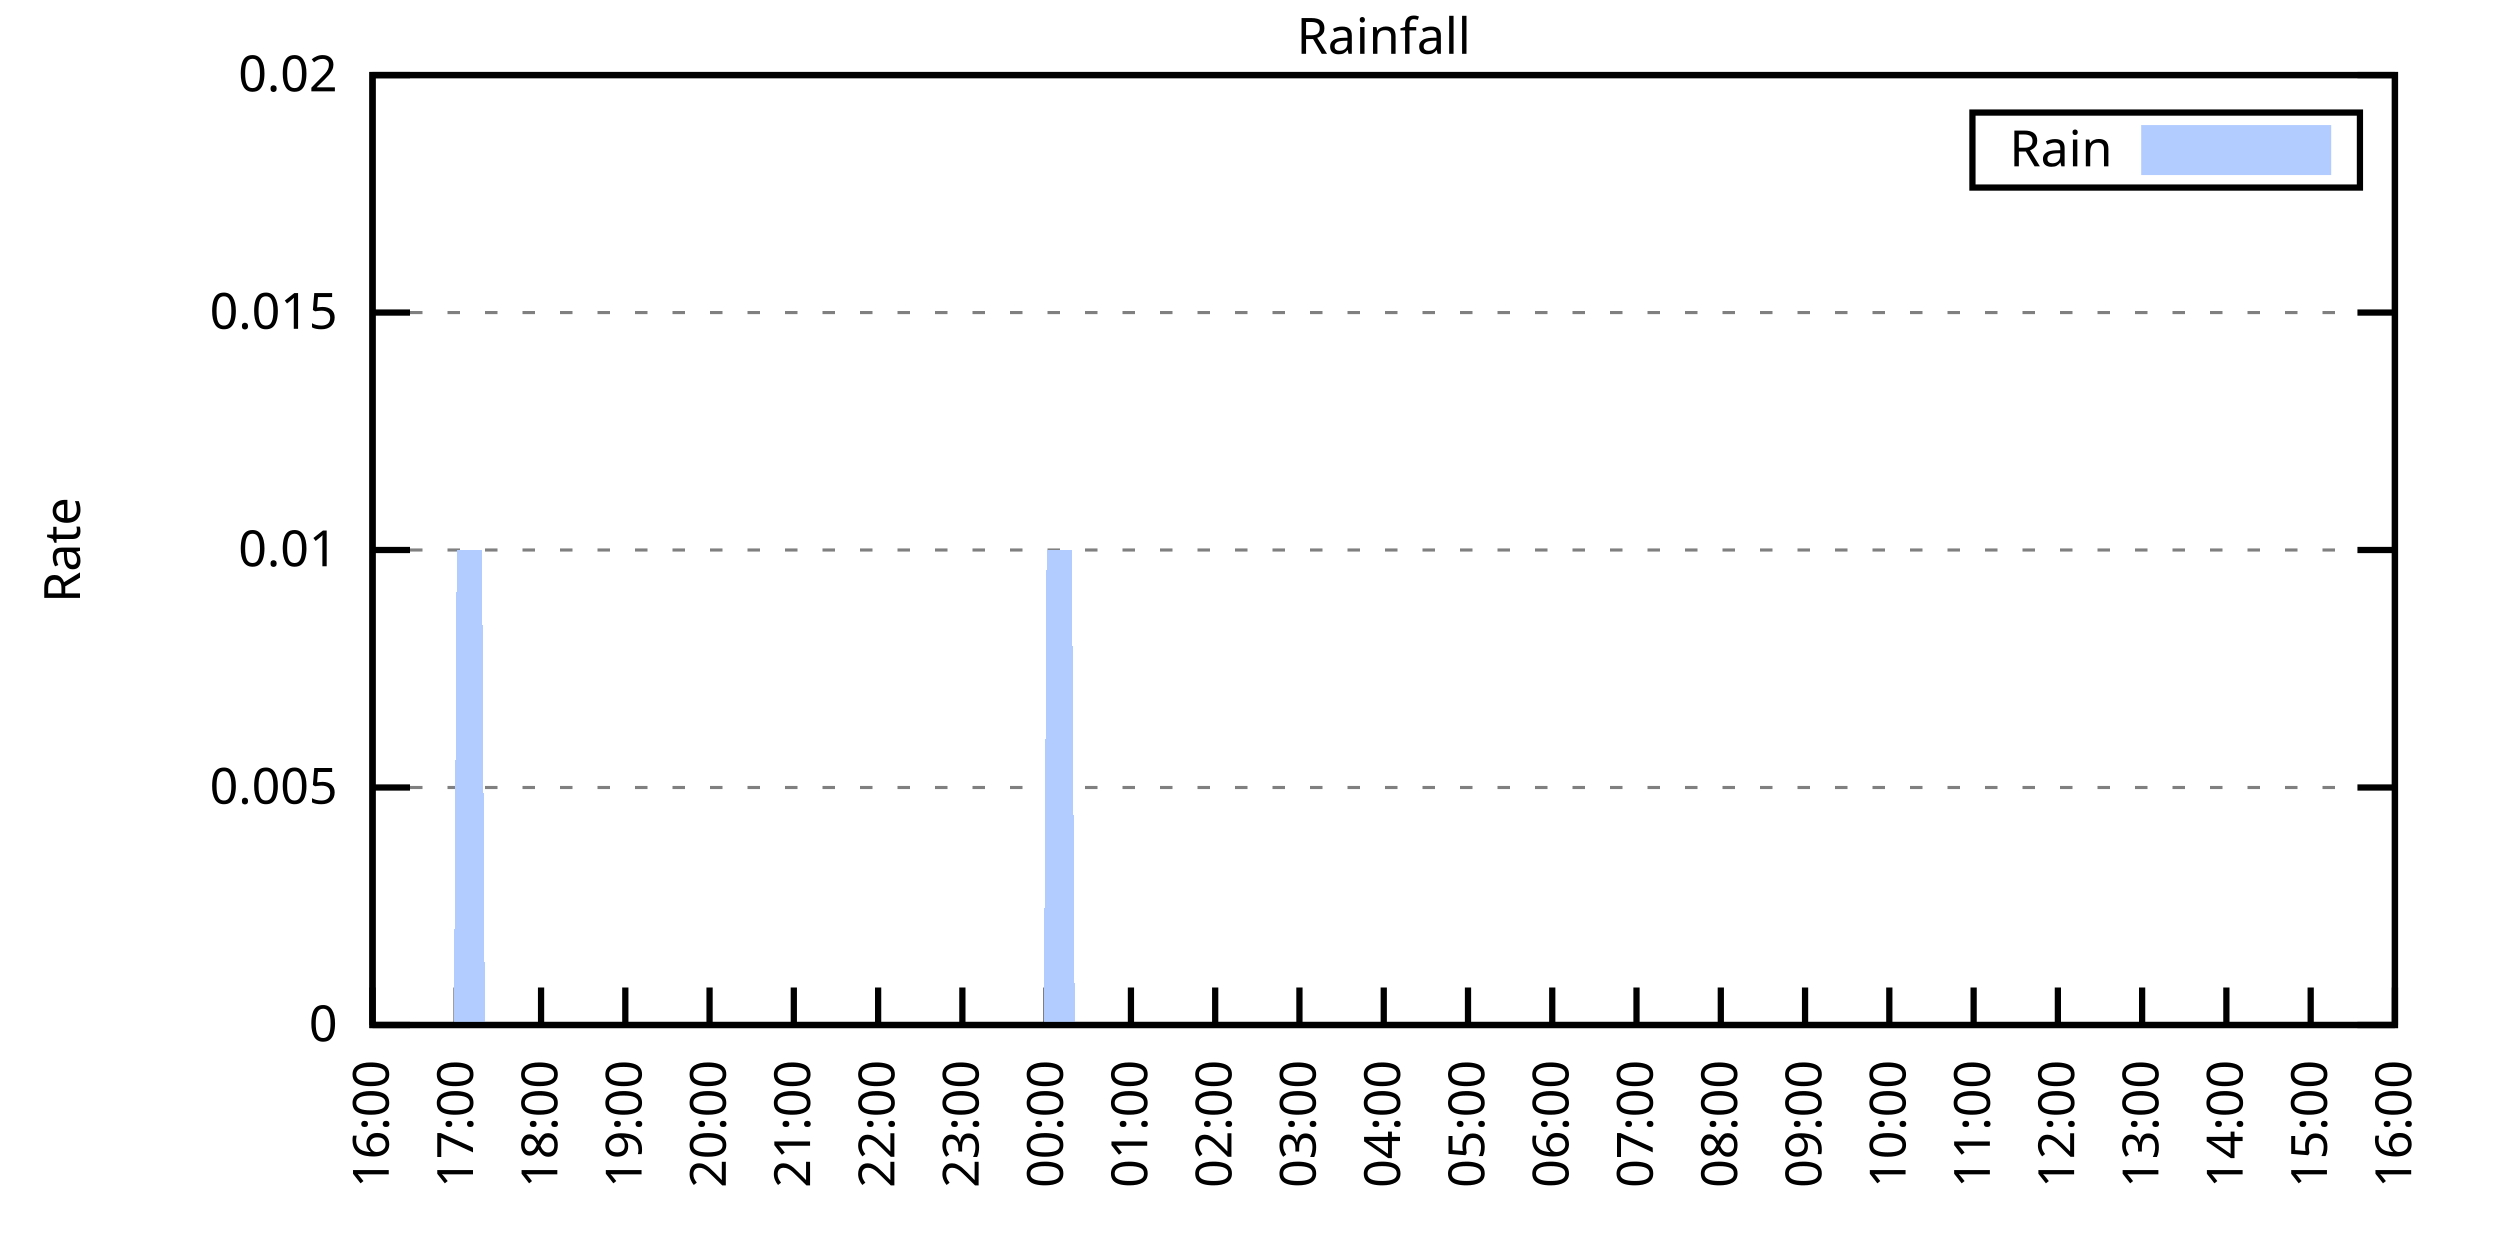
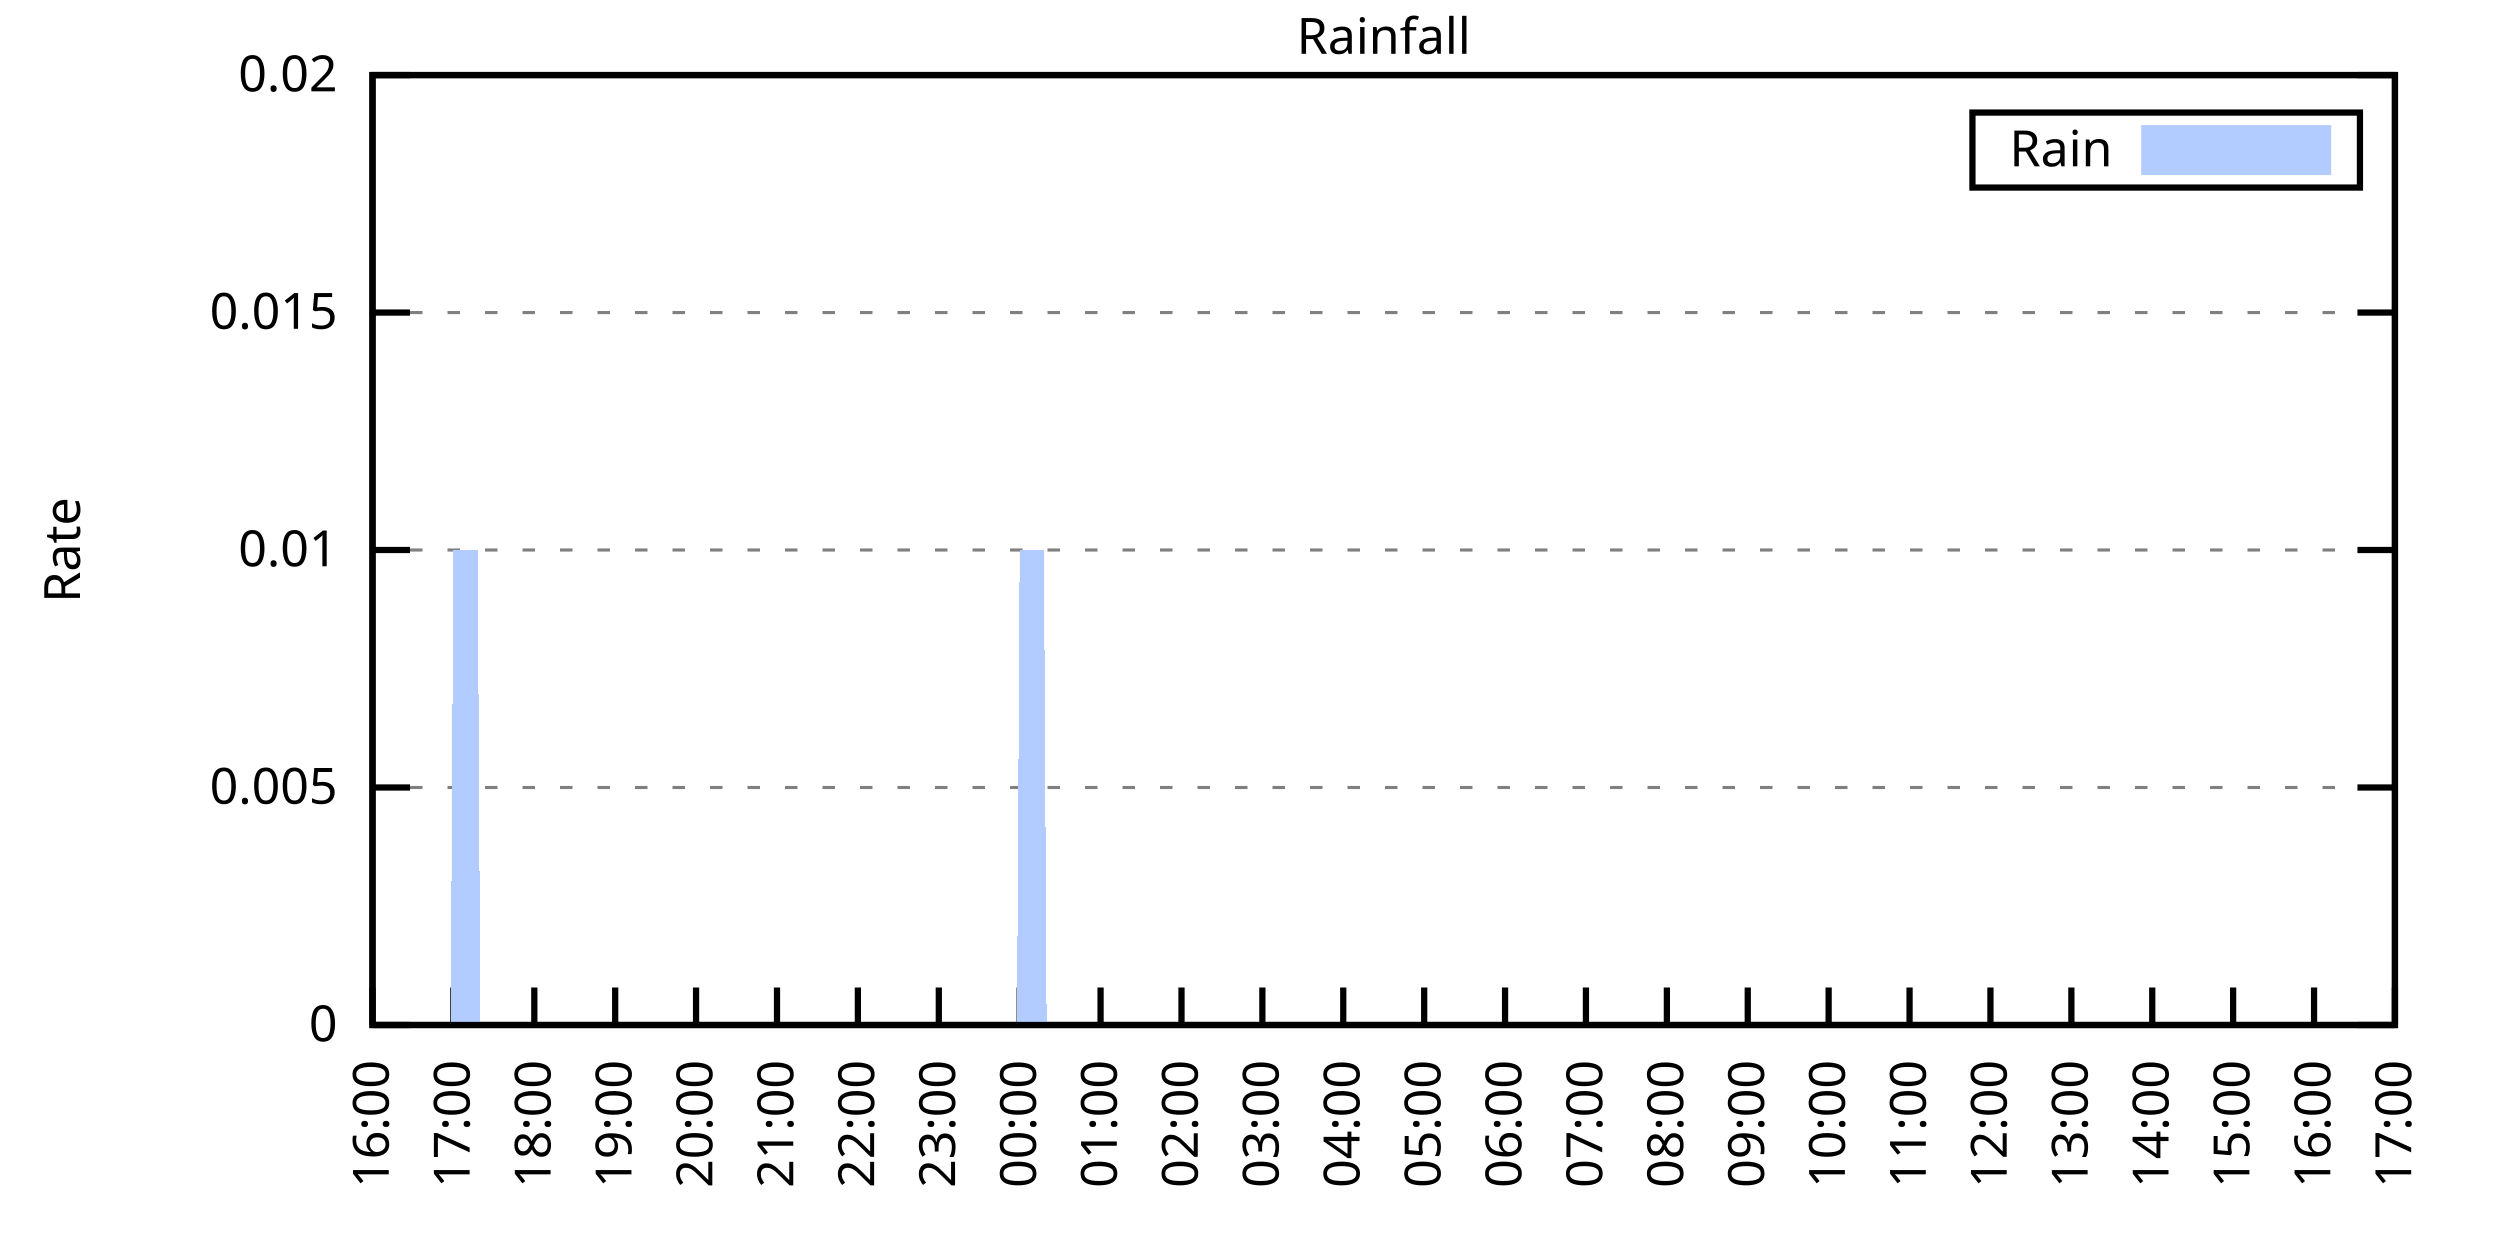
<svg xmlns="http://www.w3.org/2000/svg" xmlns:xlink="http://www.w3.org/1999/xlink" width="400" height="200" viewBox="0 0 400 200">
  <g id="gnuplot_canvas">
    <rect x="0" y="0" width="400" height="200" fill="none" />
    <defs>
      <circle id="gpDot" r="0.5" stroke-width="0.5" stroke="currentColor" />
      <path id="gpPt0" stroke-width="0.333" stroke="currentColor" d="M-1,0 h2 M0,-1 v2" />
      <path id="gpPt1" stroke-width="0.333" stroke="currentColor" d="M-1,-1 L1,1 M1,-1 L-1,1" />
      <path id="gpPt2" stroke-width="0.333" stroke="currentColor" d="M-1,0 L1,0 M0,-1 L0,1 M-1,-1 L1,1 M-1,1 L1,-1" />
      <rect id="gpPt3" stroke-width="0.333" stroke="currentColor" x="-1" y="-1" width="2" height="2" />
      <rect id="gpPt4" stroke-width="0.333" stroke="currentColor" fill="currentColor" x="-1" y="-1" width="2" height="2" />
      <circle id="gpPt5" stroke-width="0.333" stroke="currentColor" cx="0" cy="0" r="1" />
      <use xlink:href="#gpPt5" id="gpPt6" fill="currentColor" stroke="none" />
      <path id="gpPt7" stroke-width="0.333" stroke="currentColor" d="M0,-1.33 L-1.33,0.67 L1.33,0.67 z" />
      <use xlink:href="#gpPt7" id="gpPt8" fill="currentColor" stroke="none" />
      <use xlink:href="#gpPt7" id="gpPt9" stroke="currentColor" transform="rotate(180)" />
      <use xlink:href="#gpPt9" id="gpPt10" fill="currentColor" stroke="none" />
      <use xlink:href="#gpPt3" id="gpPt11" stroke="currentColor" transform="rotate(45)" />
      <use xlink:href="#gpPt11" id="gpPt12" fill="currentColor" stroke="none" />
      <path id="gpPt13" stroke-width="0.333" stroke="currentColor" d="M0,1.330 L1.265,0.411 L0.782,-1.067 L-0.782,-1.076 L-1.265,0.411 z" />
      <use xlink:href="#gpPt13" id="gpPt14" fill="currentColor" stroke="none" />
      <filter id="textbox" filterUnits="objectBoundingBox" x="0" y="0" height="1" width="1">
        <feFlood flood-color="white" flood-opacity="1" result="bgnd" />
        <feComposite in="SourceGraphic" in2="bgnd" operator="atop" />
      </filter>
      <filter id="greybox" filterUnits="objectBoundingBox" x="0" y="0" height="1" width="1">
        <feFlood flood-color="lightgrey" flood-opacity="1" result="grey" />
        <feComposite in="SourceGraphic" in2="grey" operator="atop" />
      </filter>
    </defs>
    <g fill="none" color="white" stroke="currentColor" stroke-width="1.00" stroke-linecap="butt" stroke-linejoin="miter">
</g>
    <g fill="none" color="black" stroke="currentColor" stroke-width="1.00" stroke-linecap="butt" stroke-linejoin="miter">
      <g stroke="none" shape-rendering="crispEdges">
        <polygon fill="rgb(255, 255, 255)" points="59.60,164.00 383.18,164.00 383.18,12.02 59.60,12.02 " />
      </g>
    </g>
    <g fill="none" color="black" stroke="currentColor" stroke-width="1.00" stroke-linecap="butt" stroke-linejoin="miter">
</g>
    <g fill="none" color="black" stroke="black" stroke-width="0.50" stroke-linecap="butt" stroke-linejoin="miter">
</g>
    <g fill="none" color="gray" stroke="currentColor" stroke-width="0.50" stroke-linecap="butt" stroke-linejoin="miter">
      <path stroke="gray" stroke-dasharray="2,4" class="gridline" d="M59.60,164.00 L383.19,164.00  " />
    </g>
    <g fill="none" color="gray" stroke="gray" stroke-width="1.00" stroke-linecap="butt" stroke-linejoin="miter">
</g>
    <g fill="none" color="black" stroke="currentColor" stroke-width="1.00" stroke-linecap="butt" stroke-linejoin="miter">
      <path stroke="black" d="M59.60,164.00 L65.60,164.00 M383.19,164.00 L377.19,164.00  " />
      <g transform="translate(54.00,166.60)" stroke="none" fill="black" font-family="Sans" font-size="8.00" text-anchor="end">
        <text>
          <tspan font-family="Sans"> 0</tspan>
        </text>
      </g>
    </g>
    <g fill="none" color="black" stroke="currentColor" stroke-width="1.00" stroke-linecap="butt" stroke-linejoin="miter">
</g>
    <g fill="none" color="black" stroke="black" stroke-width="0.50" stroke-linecap="butt" stroke-linejoin="miter">
</g>
    <g fill="none" color="gray" stroke="currentColor" stroke-width="0.50" stroke-linecap="butt" stroke-linejoin="miter">
      <path stroke="gray" stroke-dasharray="2,4" class="gridline" d="M59.60,126.00 L383.19,126.00  " />
    </g>
    <g fill="none" color="gray" stroke="gray" stroke-width="1.00" stroke-linecap="butt" stroke-linejoin="miter">
</g>
    <g fill="none" color="black" stroke="currentColor" stroke-width="1.00" stroke-linecap="butt" stroke-linejoin="miter">
      <path stroke="black" d="M59.60,126.00 L65.60,126.00 M383.19,126.00 L377.19,126.00  " />
      <g transform="translate(54.00,128.60)" stroke="none" fill="black" font-family="Sans" font-size="8.00" text-anchor="end">
        <text>
          <tspan font-family="Sans"> 0.005</tspan>
        </text>
      </g>
    </g>
    <g fill="none" color="black" stroke="currentColor" stroke-width="1.00" stroke-linecap="butt" stroke-linejoin="miter">
</g>
    <g fill="none" color="black" stroke="black" stroke-width="0.50" stroke-linecap="butt" stroke-linejoin="miter">
</g>
    <g fill="none" color="gray" stroke="currentColor" stroke-width="0.50" stroke-linecap="butt" stroke-linejoin="miter">
      <path stroke="gray" stroke-dasharray="2,4" class="gridline" d="M59.60,88.00 L383.19,88.00  " />
    </g>
    <g fill="none" color="gray" stroke="gray" stroke-width="1.00" stroke-linecap="butt" stroke-linejoin="miter">
</g>
    <g fill="none" color="black" stroke="currentColor" stroke-width="1.00" stroke-linecap="butt" stroke-linejoin="miter">
      <path stroke="black" d="M59.60,88.00 L65.60,88.00 M383.19,88.00 L377.19,88.00  " />
      <g transform="translate(54.00,90.60)" stroke="none" fill="black" font-family="Sans" font-size="8.00" text-anchor="end">
        <text>
          <tspan font-family="Sans"> 0.01</tspan>
        </text>
      </g>
    </g>
    <g fill="none" color="black" stroke="currentColor" stroke-width="1.00" stroke-linecap="butt" stroke-linejoin="miter">
</g>
    <g fill="none" color="black" stroke="black" stroke-width="0.50" stroke-linecap="butt" stroke-linejoin="miter">
</g>
    <g fill="none" color="gray" stroke="currentColor" stroke-width="0.50" stroke-linecap="butt" stroke-linejoin="miter">
      <path stroke="gray" stroke-dasharray="2,4" class="gridline" d="M59.60,50.01 L383.19,50.01  " />
    </g>
    <g fill="none" color="gray" stroke="gray" stroke-width="1.00" stroke-linecap="butt" stroke-linejoin="miter">
</g>
    <g fill="none" color="black" stroke="currentColor" stroke-width="1.00" stroke-linecap="butt" stroke-linejoin="miter">
      <path stroke="black" d="M59.60,50.01 L65.60,50.01 M383.19,50.01 L377.19,50.01  " />
      <g transform="translate(54.00,52.61)" stroke="none" fill="black" font-family="Sans" font-size="8.00" text-anchor="end">
        <text>
          <tspan font-family="Sans"> 0.015</tspan>
        </text>
      </g>
    </g>
    <g fill="none" color="black" stroke="currentColor" stroke-width="1.00" stroke-linecap="butt" stroke-linejoin="miter">
</g>
    <g fill="none" color="black" stroke="black" stroke-width="0.50" stroke-linecap="butt" stroke-linejoin="miter">
</g>
    <g fill="none" color="gray" stroke="currentColor" stroke-width="0.50" stroke-linecap="butt" stroke-linejoin="miter">
      <path stroke="gray" stroke-dasharray="2,4" class="gridline" d="M59.60,12.01 L383.19,12.01  " />
    </g>
    <g fill="none" color="gray" stroke="gray" stroke-width="1.00" stroke-linecap="butt" stroke-linejoin="miter">
</g>
    <g fill="none" color="black" stroke="currentColor" stroke-width="1.00" stroke-linecap="butt" stroke-linejoin="miter">
      <path stroke="black" d="M59.60,12.01 L65.60,12.01 M383.19,12.01 L377.19,12.01  " />
      <g transform="translate(54.00,14.61)" stroke="none" fill="black" font-family="Sans" font-size="8.00" text-anchor="end">
        <text>
          <tspan font-family="Sans"> 0.02</tspan>
        </text>
      </g>
    </g>
    <g fill="none" color="black" stroke="currentColor" stroke-width="1.00" stroke-linecap="butt" stroke-linejoin="miter">
      <path stroke="black" d="M59.60,164.00 L59.60,158.00  " />
      <g transform="translate(62.20,169.60) rotate(270.00)" stroke="none" fill="black" font-family="Sans" font-size="8.00" text-anchor="end">
        <text>
          <tspan font-family="Sans">16:00</tspan>
        </text>
      </g>
    </g>
    <g fill="none" color="black" stroke="currentColor" stroke-width="1.00" stroke-linecap="butt" stroke-linejoin="miter">
-       <path stroke="black" d="M73.08,164.00 L73.08,158.00  " />
-       <g transform="translate(75.68,169.60) rotate(270.00)" stroke="none" fill="black" font-family="Sans" font-size="8.00" text-anchor="end">
+       <path stroke="black" d="M72.54,164.00 L72.54,158.00  " />
+       <g transform="translate(75.14,169.60) rotate(270.00)" stroke="none" fill="black" font-family="Sans" font-size="8.00" text-anchor="end">
        <text>
          <tspan font-family="Sans">17:00</tspan>
        </text>
      </g>
    </g>
    <g fill="none" color="black" stroke="currentColor" stroke-width="1.00" stroke-linecap="butt" stroke-linejoin="miter">
-       <path stroke="black" d="M86.57,164.00 L86.57,158.00  " />
-       <g transform="translate(89.17,169.60) rotate(270.00)" stroke="none" fill="black" font-family="Sans" font-size="8.00" text-anchor="end">
+       <path stroke="black" d="M85.49,164.00 L85.49,158.00  " />
+       <g transform="translate(88.09,169.60) rotate(270.00)" stroke="none" fill="black" font-family="Sans" font-size="8.00" text-anchor="end">
        <text>
          <tspan font-family="Sans">18:00</tspan>
        </text>
      </g>
    </g>
    <g fill="none" color="black" stroke="currentColor" stroke-width="1.00" stroke-linecap="butt" stroke-linejoin="miter">
-       <path stroke="black" d="M100.05,164.00 L100.05,158.00  " />
-       <g transform="translate(102.65,169.60) rotate(270.00)" stroke="none" fill="black" font-family="Sans" font-size="8.00" text-anchor="end">
+       <path stroke="black" d="M98.43,164.00 L98.43,158.00  " />
+       <g transform="translate(101.03,169.60) rotate(270.00)" stroke="none" fill="black" font-family="Sans" font-size="8.00" text-anchor="end">
        <text>
          <tspan font-family="Sans">19:00</tspan>
        </text>
      </g>
    </g>
    <g fill="none" color="black" stroke="currentColor" stroke-width="1.00" stroke-linecap="butt" stroke-linejoin="miter">
-       <path stroke="black" d="M113.53,164.00 L113.53,158.00  " />
-       <g transform="translate(116.13,169.60) rotate(270.00)" stroke="none" fill="black" font-family="Sans" font-size="8.00" text-anchor="end">
+       <path stroke="black" d="M111.37,164.00 L111.37,158.00  " />
+       <g transform="translate(113.97,169.60) rotate(270.00)" stroke="none" fill="black" font-family="Sans" font-size="8.00" text-anchor="end">
        <text>
          <tspan font-family="Sans">20:00</tspan>
        </text>
      </g>
    </g>
    <g fill="none" color="black" stroke="currentColor" stroke-width="1.00" stroke-linecap="butt" stroke-linejoin="miter">
-       <path stroke="black" d="M127.01,164.00 L127.01,158.00  " />
-       <g transform="translate(129.61,169.60) rotate(270.00)" stroke="none" fill="black" font-family="Sans" font-size="8.00" text-anchor="end">
+       <path stroke="black" d="M124.32,164.00 L124.32,158.00  " />
+       <g transform="translate(126.92,169.60) rotate(270.00)" stroke="none" fill="black" font-family="Sans" font-size="8.00" text-anchor="end">
        <text>
          <tspan font-family="Sans">21:00</tspan>
        </text>
      </g>
    </g>
    <g fill="none" color="black" stroke="currentColor" stroke-width="1.00" stroke-linecap="butt" stroke-linejoin="miter">
-       <path stroke="black" d="M140.50,164.00 L140.50,158.00  " />
-       <g transform="translate(143.10,169.60) rotate(270.00)" stroke="none" fill="black" font-family="Sans" font-size="8.00" text-anchor="end">
+       <path stroke="black" d="M137.26,164.00 L137.26,158.00  " />
+       <g transform="translate(139.86,169.60) rotate(270.00)" stroke="none" fill="black" font-family="Sans" font-size="8.00" text-anchor="end">
        <text>
          <tspan font-family="Sans">22:00</tspan>
        </text>
      </g>
    </g>
    <g fill="none" color="black" stroke="currentColor" stroke-width="1.00" stroke-linecap="butt" stroke-linejoin="miter">
-       <path stroke="black" d="M153.98,164.00 L153.98,158.00  " />
-       <g transform="translate(156.58,169.60) rotate(270.00)" stroke="none" fill="black" font-family="Sans" font-size="8.00" text-anchor="end">
+       <path stroke="black" d="M150.21,164.00 L150.21,158.00  " />
+       <g transform="translate(152.81,169.60) rotate(270.00)" stroke="none" fill="black" font-family="Sans" font-size="8.00" text-anchor="end">
        <text>
          <tspan font-family="Sans">23:00</tspan>
        </text>
      </g>
    </g>
    <g fill="none" color="black" stroke="currentColor" stroke-width="1.00" stroke-linecap="butt" stroke-linejoin="miter">
-       <path stroke="black" d="M167.46,164.00 L167.46,158.00  " />
-       <g transform="translate(170.06,169.60) rotate(270.00)" stroke="none" fill="black" font-family="Sans" font-size="8.00" text-anchor="end">
+       <path stroke="black" d="M163.15,164.00 L163.15,158.00  " />
+       <g transform="translate(165.75,169.60) rotate(270.00)" stroke="none" fill="black" font-family="Sans" font-size="8.00" text-anchor="end">
        <text>
          <tspan font-family="Sans">00:00</tspan>
        </text>
      </g>
    </g>
    <g fill="none" color="black" stroke="currentColor" stroke-width="1.00" stroke-linecap="butt" stroke-linejoin="miter">
-       <path stroke="black" d="M180.95,164.00 L180.95,158.00  " />
-       <g transform="translate(183.55,169.60) rotate(270.00)" stroke="none" fill="black" font-family="Sans" font-size="8.00" text-anchor="end">
+       <path stroke="black" d="M176.09,164.00 L176.09,158.00  " />
+       <g transform="translate(178.69,169.60) rotate(270.00)" stroke="none" fill="black" font-family="Sans" font-size="8.00" text-anchor="end">
        <text>
          <tspan font-family="Sans">01:00</tspan>
        </text>
      </g>
    </g>
    <g fill="none" color="black" stroke="currentColor" stroke-width="1.00" stroke-linecap="butt" stroke-linejoin="miter">
-       <path stroke="black" d="M194.43,164.00 L194.43,158.00  " />
-       <g transform="translate(197.03,169.60) rotate(270.00)" stroke="none" fill="black" font-family="Sans" font-size="8.00" text-anchor="end">
+       <path stroke="black" d="M189.04,164.00 L189.04,158.00  " />
+       <g transform="translate(191.64,169.60) rotate(270.00)" stroke="none" fill="black" font-family="Sans" font-size="8.00" text-anchor="end">
        <text>
          <tspan font-family="Sans">02:00</tspan>
        </text>
      </g>
    </g>
    <g fill="none" color="black" stroke="currentColor" stroke-width="1.00" stroke-linecap="butt" stroke-linejoin="miter">
-       <path stroke="black" d="M207.91,164.00 L207.91,158.00  " />
-       <g transform="translate(210.51,169.60) rotate(270.00)" stroke="none" fill="black" font-family="Sans" font-size="8.00" text-anchor="end">
+       <path stroke="black" d="M201.98,164.00 L201.98,158.00  " />
+       <g transform="translate(204.58,169.60) rotate(270.00)" stroke="none" fill="black" font-family="Sans" font-size="8.00" text-anchor="end">
        <text>
          <tspan font-family="Sans">03:00</tspan>
        </text>
      </g>
    </g>
    <g fill="none" color="black" stroke="currentColor" stroke-width="1.00" stroke-linecap="butt" stroke-linejoin="miter">
-       <path stroke="black" d="M221.40,164.00 L221.40,158.00  " />
-       <g transform="translate(224.00,169.60) rotate(270.00)" stroke="none" fill="black" font-family="Sans" font-size="8.00" text-anchor="end">
+       <path stroke="black" d="M214.92,164.00 L214.92,158.00  " />
+       <g transform="translate(217.52,169.60) rotate(270.00)" stroke="none" fill="black" font-family="Sans" font-size="8.00" text-anchor="end">
        <text>
          <tspan font-family="Sans">04:00</tspan>
        </text>
      </g>
    </g>
    <g fill="none" color="black" stroke="currentColor" stroke-width="1.00" stroke-linecap="butt" stroke-linejoin="miter">
-       <path stroke="black" d="M234.88,164.00 L234.88,158.00  " />
-       <g transform="translate(237.48,169.60) rotate(270.00)" stroke="none" fill="black" font-family="Sans" font-size="8.00" text-anchor="end">
+       <path stroke="black" d="M227.87,164.00 L227.87,158.00  " />
+       <g transform="translate(230.47,169.60) rotate(270.00)" stroke="none" fill="black" font-family="Sans" font-size="8.00" text-anchor="end">
        <text>
          <tspan font-family="Sans">05:00</tspan>
        </text>
      </g>
    </g>
    <g fill="none" color="black" stroke="currentColor" stroke-width="1.00" stroke-linecap="butt" stroke-linejoin="miter">
-       <path stroke="black" d="M248.36,164.00 L248.36,158.00  " />
-       <g transform="translate(250.96,169.60) rotate(270.00)" stroke="none" fill="black" font-family="Sans" font-size="8.00" text-anchor="end">
+       <path stroke="black" d="M240.81,164.00 L240.81,158.00  " />
+       <g transform="translate(243.41,169.60) rotate(270.00)" stroke="none" fill="black" font-family="Sans" font-size="8.00" text-anchor="end">
        <text>
          <tspan font-family="Sans">06:00</tspan>
        </text>
      </g>
    </g>
    <g fill="none" color="black" stroke="currentColor" stroke-width="1.00" stroke-linecap="butt" stroke-linejoin="miter">
-       <path stroke="black" d="M261.84,164.00 L261.84,158.00  " />
-       <g transform="translate(264.44,169.60) rotate(270.00)" stroke="none" fill="black" font-family="Sans" font-size="8.00" text-anchor="end">
+       <path stroke="black" d="M253.75,164.00 L253.75,158.00  " />
+       <g transform="translate(256.35,169.60) rotate(270.00)" stroke="none" fill="black" font-family="Sans" font-size="8.00" text-anchor="end">
        <text>
          <tspan font-family="Sans">07:00</tspan>
        </text>
      </g>
    </g>
    <g fill="none" color="black" stroke="currentColor" stroke-width="1.00" stroke-linecap="butt" stroke-linejoin="miter">
-       <path stroke="black" d="M275.33,164.00 L275.33,158.00  " />
-       <g transform="translate(277.93,169.60) rotate(270.00)" stroke="none" fill="black" font-family="Sans" font-size="8.00" text-anchor="end">
+       <path stroke="black" d="M266.70,164.00 L266.70,158.00  " />
+       <g transform="translate(269.30,169.60) rotate(270.00)" stroke="none" fill="black" font-family="Sans" font-size="8.00" text-anchor="end">
        <text>
          <tspan font-family="Sans">08:00</tspan>
        </text>
      </g>
    </g>
    <g fill="none" color="black" stroke="currentColor" stroke-width="1.00" stroke-linecap="butt" stroke-linejoin="miter">
-       <path stroke="black" d="M288.81,164.00 L288.81,158.00  " />
-       <g transform="translate(291.41,169.60) rotate(270.00)" stroke="none" fill="black" font-family="Sans" font-size="8.00" text-anchor="end">
+       <path stroke="black" d="M279.64,164.00 L279.64,158.00  " />
+       <g transform="translate(282.24,169.60) rotate(270.00)" stroke="none" fill="black" font-family="Sans" font-size="8.00" text-anchor="end">
        <text>
          <tspan font-family="Sans">09:00</tspan>
        </text>
      </g>
    </g>
    <g fill="none" color="black" stroke="currentColor" stroke-width="1.00" stroke-linecap="butt" stroke-linejoin="miter">
-       <path stroke="black" d="M302.29,164.00 L302.29,158.00  " />
-       <g transform="translate(304.89,169.60) rotate(270.00)" stroke="none" fill="black" font-family="Sans" font-size="8.00" text-anchor="end">
+       <path stroke="black" d="M292.58,164.00 L292.58,158.00  " />
+       <g transform="translate(295.18,169.60) rotate(270.00)" stroke="none" fill="black" font-family="Sans" font-size="8.00" text-anchor="end">
        <text>
          <tspan font-family="Sans">10:00</tspan>
        </text>
      </g>
    </g>
    <g fill="none" color="black" stroke="currentColor" stroke-width="1.00" stroke-linecap="butt" stroke-linejoin="miter">
-       <path stroke="black" d="M315.78,164.00 L315.78,158.00  " />
-       <g transform="translate(318.38,169.60) rotate(270.00)" stroke="none" fill="black" font-family="Sans" font-size="8.00" text-anchor="end">
+       <path stroke="black" d="M305.53,164.00 L305.53,158.00  " />
+       <g transform="translate(308.13,169.60) rotate(270.00)" stroke="none" fill="black" font-family="Sans" font-size="8.00" text-anchor="end">
        <text>
          <tspan font-family="Sans">11:00</tspan>
        </text>
      </g>
    </g>
    <g fill="none" color="black" stroke="currentColor" stroke-width="1.00" stroke-linecap="butt" stroke-linejoin="miter">
-       <path stroke="black" d="M329.26,164.00 L329.26,158.00  " />
-       <g transform="translate(331.86,169.60) rotate(270.00)" stroke="none" fill="black" font-family="Sans" font-size="8.00" text-anchor="end">
+       <path stroke="black" d="M318.47,164.00 L318.47,158.00  " />
+       <g transform="translate(321.07,169.60) rotate(270.00)" stroke="none" fill="black" font-family="Sans" font-size="8.00" text-anchor="end">
        <text>
          <tspan font-family="Sans">12:00</tspan>
        </text>
      </g>
    </g>
    <g fill="none" color="black" stroke="currentColor" stroke-width="1.00" stroke-linecap="butt" stroke-linejoin="miter">
-       <path stroke="black" d="M342.74,164.00 L342.74,158.00  " />
-       <g transform="translate(345.34,169.60) rotate(270.00)" stroke="none" fill="black" font-family="Sans" font-size="8.00" text-anchor="end">
+       <path stroke="black" d="M331.42,164.00 L331.42,158.00  " />
+       <g transform="translate(334.02,169.60) rotate(270.00)" stroke="none" fill="black" font-family="Sans" font-size="8.00" text-anchor="end">
        <text>
          <tspan font-family="Sans">13:00</tspan>
        </text>
      </g>
    </g>
    <g fill="none" color="black" stroke="currentColor" stroke-width="1.00" stroke-linecap="butt" stroke-linejoin="miter">
-       <path stroke="black" d="M356.22,164.00 L356.22,158.00  " />
-       <g transform="translate(358.82,169.60) rotate(270.00)" stroke="none" fill="black" font-family="Sans" font-size="8.00" text-anchor="end">
+       <path stroke="black" d="M344.36,164.00 L344.36,158.00  " />
+       <g transform="translate(346.96,169.60) rotate(270.00)" stroke="none" fill="black" font-family="Sans" font-size="8.00" text-anchor="end">
        <text>
          <tspan font-family="Sans">14:00</tspan>
        </text>
      </g>
    </g>
    <g fill="none" color="black" stroke="currentColor" stroke-width="1.00" stroke-linecap="butt" stroke-linejoin="miter">
-       <path stroke="black" d="M369.71,164.00 L369.71,158.00  " />
-       <g transform="translate(372.31,169.60) rotate(270.00)" stroke="none" fill="black" font-family="Sans" font-size="8.00" text-anchor="end">
+       <path stroke="black" d="M357.30,164.00 L357.30,158.00  " />
+       <g transform="translate(359.90,169.60) rotate(270.00)" stroke="none" fill="black" font-family="Sans" font-size="8.00" text-anchor="end">
        <text>
          <tspan font-family="Sans">15:00</tspan>
+         </text>
+       </g>
+     </g>
+     <g fill="none" color="black" stroke="currentColor" stroke-width="1.00" stroke-linecap="butt" stroke-linejoin="miter">
+       <path stroke="black" d="M370.25,164.00 L370.25,158.00  " />
+       <g transform="translate(372.85,169.60) rotate(270.00)" stroke="none" fill="black" font-family="Sans" font-size="8.00" text-anchor="end">
+         <text>
+           <tspan font-family="Sans">16:00</tspan>
        </text>
      </g>
    </g>
    <g fill="none" color="black" stroke="currentColor" stroke-width="1.00" stroke-linecap="butt" stroke-linejoin="miter">
      <path stroke="black" d="M383.19,164.00 L383.19,158.00  " />
      <g transform="translate(385.79,169.60) rotate(270.00)" stroke="none" fill="black" font-family="Sans" font-size="8.00" text-anchor="end">
        <text>
-           <tspan font-family="Sans">16:00</tspan>
+           <tspan font-family="Sans">17:00</tspan>
        </text>
      </g>
    </g>
    <g fill="none" color="black" stroke="currentColor" stroke-width="1.00" stroke-linecap="butt" stroke-linejoin="miter">
</g>
    <g fill="none" color="black" stroke="currentColor" stroke-width="1.00" stroke-linecap="butt" stroke-linejoin="miter">
      <path stroke="black" d="M59.60,12.01 L59.60,164.00 L383.19,164.00 L383.19,12.01 L59.60,12.01 Z  " />
    </g>
    <g fill="none" color="black" stroke="currentColor" stroke-width="1.00" stroke-linecap="butt" stroke-linejoin="miter">
</g>
    <g fill="none" color="black" stroke="currentColor" stroke-width="1.00" stroke-linecap="butt" stroke-linejoin="miter">
      <path stroke="black" d="M315.59,30.01 L315.59,18.01 L377.59,18.01 L377.59,30.01 L315.59,30.01 Z  " />
    </g>
    <g id="Rainfall_plot_1">
      <g fill="none" color="white" stroke="black" stroke-width="2.00" stroke-linecap="butt" stroke-linejoin="miter">
</g>
      <g fill="none" color="black" stroke="currentColor" stroke-width="2.00" stroke-linecap="butt" stroke-linejoin="miter">
        <g transform="translate(337.99,26.61)" stroke="none" fill="black" font-family="Sans" font-size="8.00" text-anchor="end">
          <text>
            <tspan font-family="Sans">Rain</tspan>
          </text>
        </g>
      </g>
      <g fill="none" color="black" stroke="currentColor" stroke-width="2.00" stroke-linecap="butt" stroke-linejoin="miter">
        <g stroke="none" shape-rendering="crispEdges">
          <polygon fill="rgb(178, 204, 255)" points="343.59,27.01 371.99,27.01 371.99,21.01 343.59,21.01 " />
        </g>
        <path stroke="rgb(178, 204, 255)" d="M343.59,27.01 L371.99,27.01 L371.99,21.01 L343.59,21.01 L343.59,27.01 Z  " />
      </g>
      <g fill="none" color="black" stroke="currentColor" stroke-width="2.00" stroke-linecap="butt" stroke-linejoin="miter">
        <g stroke="none" shape-rendering="crispEdges">
-           <polygon fill="rgb(178, 204, 255)" points="60.05,164.00 60.50,164.00 60.95,164.00 61.40,164.00 61.85,164.00 62.30,164.00 62.75,164.00 63.20,164.00 63.64,164.00 64.09,164.00 64.54,164.00 64.99,164.00 65.44,164.00 65.89,164.00 66.34,164.00 66.79,164.00 67.24,164.00 67.69,164.00 68.14,164.00 68.59,164.00 69.04,164.00 69.49,164.00 69.94,164.00 70.39,164.00 70.84,164.00 71.29,164.00 71.73,164.00 72.18,164.00 72.63,164.00 73.08,88.00 73.53,88.00 73.98,88.00 74.43,88.00 74.88,88.00 75.33,88.00 75.78,88.00 76.23,88.00 76.68,88.00 77.13,88.00 77.58,164.00 78.03,164.00 78.48,164.00 78.93,164.00 79.37,164.00 79.82,164.00 80.27,164.00 80.72,164.00 81.17,164.00 81.62,164.00 82.07,164.00 82.52,164.00 82.97,164.00 83.42,164.00 83.87,164.00 84.32,164.00 84.77,164.00 85.22,164.00 85.67,164.00 86.12,164.00 86.57,164.00 87.02,164.00 87.46,164.00 87.91,164.00 88.36,164.00 88.81,164.00 89.26,164.00 89.71,164.00 90.16,164.00 90.61,164.00 91.06,164.00 91.51,164.00 91.96,164.00 92.41,164.00 92.86,164.00 93.31,164.00 93.76,164.00 94.21,164.00 94.66,164.00 95.11,164.00 95.55,164.00 96.00,164.00 96.45,164.00 96.90,164.00 97.35,164.00 97.80,164.00 98.25,164.00 98.70,164.00 99.15,164.00 99.60,164.00 100.05,164.00 100.50,164.00 100.95,164.00 101.40,164.00 101.85,164.00 102.30,164.00 102.75,164.00 103.19,164.00 103.64,164.00 104.09,164.00 104.54,164.00 104.99,164.00 105.44,164.00 105.89,164.00 106.34,164.00 106.79,164.00 107.24,164.00 107.69,164.00 108.14,164.00 108.59,164.00 109.04,164.00 109.49,164.00 109.94,164.00 110.39,164.00 110.84,164.00 111.28,164.00 111.73,164.00 112.18,164.00 112.63,164.00 113.08,164.00 113.53,164.00 113.98,164.00 114.43,164.00 114.88,164.00 115.33,164.00 115.78,164.00 116.23,164.00 116.68,164.00 117.13,164.00 117.58,164.00 118.03,164.00 118.48,164.00 118.92,164.00 119.37,164.00 119.82,164.00 120.27,164.00 120.72,164.00 121.17,164.00 121.62,164.00 122.07,164.00 122.52,164.00 122.97,164.00 123.42,164.00 123.87,164.00 124.32,164.00 124.77,164.00 125.22,164.00 125.67,164.00 126.12,164.00 126.57,164.00 127.01,164.00 127.46,164.00 127.91,164.00 128.36,164.00 128.81,164.00 129.26,164.00 129.71,164.00 130.16,164.00 130.61,164.00 131.06,164.00 131.51,164.00 131.96,164.00 132.41,164.00 132.86,164.00 133.31,164.00 133.76,164.00 134.21,164.00 134.65,164.00 135.10,164.00 135.55,164.00 136.00,164.00 136.45,164.00 136.90,164.00 137.35,164.00 137.80,164.00 138.25,164.00 138.70,164.00 139.15,164.00 139.60,164.00 140.05,164.00 140.50,164.00 140.95,164.00 141.40,164.00 141.85,164.00 142.30,164.00 142.74,164.00 143.19,164.00 143.64,164.00 144.09,164.00 144.54,164.00 144.99,164.00 145.44,164.00 145.89,164.00 146.34,164.00 146.79,164.00 147.24,164.00 147.69,164.00 148.14,164.00 148.59,164.00 149.04,164.00 149.49,164.00 149.94,164.00 150.38,164.00 150.83,164.00 151.28,164.00 151.73,164.00 152.18,164.00 152.63,164.00 153.08,164.00 153.53,164.00 153.98,164.00 154.43,164.00 154.88,164.00 155.33,164.00 155.78,164.00 156.23,164.00 156.68,164.00 157.13,164.00 157.58,164.00 158.03,164.00 158.47,164.00 158.92,164.00 159.37,164.00 159.82,164.00 160.27,164.00 160.72,164.00 161.17,164.00 161.62,164.00 162.07,164.00 162.52,164.00 162.97,164.00 163.42,164.00 163.87,164.00 164.32,164.00 164.77,164.00 165.22,164.00 165.67,164.00 166.12,164.00 166.56,164.00 167.01,164.00 167.46,88.00 167.91,88.00 168.36,88.00 168.81,88.00 169.26,88.00 169.71,88.00 170.16,88.00 170.61,88.00 171.06,88.00 171.51,88.00 171.96,164.00 172.41,164.00 172.86,164.00 173.31,164.00 173.76,164.00 174.20,164.00 174.65,164.00 175.10,164.00 175.55,164.00 176.00,164.00 176.45,164.00 176.90,164.00 177.35,164.00 177.80,164.00 178.25,164.00 178.70,164.00 179.15,164.00 179.60,164.00 180.05,164.00 180.50,164.00 180.95,164.00 181.40,164.00 181.85,164.00 182.29,164.00 182.74,164.00 183.19,164.00 183.64,164.00 184.09,164.00 184.54,164.00 184.99,164.00 185.44,164.00 185.89,164.00 186.34,164.00 186.79,164.00 187.24,164.00 187.69,164.00 188.14,164.00 188.59,164.00 189.04,164.00 189.49,164.00 189.93,164.00 190.38,164.00 190.83,164.00 191.28,164.00 191.73,164.00 192.18,164.00 192.63,164.00 193.08,164.00 193.53,164.00 193.98,164.00 194.43,164.00 194.88,164.00 195.33,164.00 195.78,164.00 196.23,164.00 196.68,164.00 197.13,164.00 197.58,164.00 198.02,164.00 198.47,164.00 198.92,164.00 199.37,164.00 199.82,164.00 200.27,164.00 200.72,164.00 201.17,164.00 201.62,164.00 202.07,164.00 202.52,164.00 202.97,164.00 203.42,164.00 203.87,164.00 204.32,164.00 204.77,164.00 205.22,164.00 205.66,164.00 206.11,164.00 206.56,164.00 207.01,164.00 207.46,164.00 207.91,164.00 208.36,164.00 208.81,164.00 209.26,164.00 209.71,164.00 210.16,164.00 210.61,164.00 211.06,164.00 211.51,164.00 211.96,164.00 212.41,164.00 212.86,164.00 213.31,164.00 213.75,164.00 214.20,164.00 214.65,164.00 215.10,164.00 215.55,164.00 216.00,164.00 216.45,164.00 216.90,164.00 217.35,164.00 217.80,164.00 218.25,164.00 218.70,164.00 219.15,164.00 219.60,164.00 220.05,164.00 220.50,164.00 220.95,164.00 221.40,164.00 221.84,164.00 222.29,164.00 222.74,164.00 223.19,164.00 223.64,164.00 224.09,164.00 224.54,164.00 224.99,164.00 225.44,164.00 225.89,164.00 226.34,164.00 226.79,164.00 227.24,164.00 227.69,164.00 228.14,164.00 228.59,164.00 229.04,164.00 229.48,164.00 229.93,164.00 230.38,164.00 230.83,164.00 231.28,164.00 231.73,164.00 232.18,164.00 232.63,164.00 233.08,164.00 233.53,164.00 233.98,164.00 234.43,164.00 234.88,164.00 235.33,164.00 235.78,164.00 236.23,164.00 236.68,164.00 237.13,164.00 237.57,164.00 238.02,164.00 238.47,164.00 238.92,164.00 239.37,164.00 239.82,164.00 240.27,164.00 240.72,164.00 241.17,164.00 241.62,164.00 242.07,164.00 242.52,164.00 242.97,164.00 243.42,164.00 243.87,164.00 244.32,164.00 244.77,164.00 245.21,164.00 245.66,164.00 246.11,164.00 246.56,164.00 247.01,164.00 247.46,164.00 247.91,164.00 248.36,164.00 248.81,164.00 249.26,164.00 249.71,164.00 250.16,164.00 250.61,164.00 251.06,164.00 251.51,164.00 251.96,164.00 252.41,164.00 252.86,164.00 253.30,164.00 253.75,164.00 254.20,164.00 254.65,164.00 255.10,164.00 255.55,164.00 256.00,164.00 256.45,164.00 256.90,164.00 257.35,164.00 257.80,164.00 258.25,164.00 258.70,164.00 259.15,164.00 259.60,164.00 260.05,164.00 260.50,164.00 260.94,164.00 261.39,164.00 261.84,164.00 262.29,164.00 262.74,164.00 263.19,164.00 263.64,164.00 264.09,164.00 264.54,164.00 264.99,164.00 265.44,164.00 265.89,164.00 266.34,164.00 266.79,164.00 267.24,164.00 267.69,164.00 268.14,164.00 268.59,164.00 269.03,164.00 269.48,164.00 269.93,164.00 270.38,164.00 270.83,164.00 271.28,164.00 271.73,164.00 272.18,164.00 272.63,164.00 273.08,164.00 273.53,164.00 273.98,164.00 274.43,164.00 274.88,164.00 275.33,164.00 275.78,164.00 276.23,164.00 276.67,164.00 277.12,164.00 277.57,164.00 278.02,164.00 278.47,164.00 278.92,164.00 279.37,164.00 279.82,164.00 280.27,164.00 280.72,164.00 281.17,164.00 281.62,164.00 282.07,164.00 282.52,164.00 282.97,164.00 283.42,164.00 283.87,164.00 284.32,164.00 284.76,164.00 285.21,164.00 285.66,164.00 286.11,164.00 286.56,164.00 287.01,164.00 287.46,164.00 287.91,164.00 288.36,164.00 288.81,164.00 289.26,164.00 289.71,164.00 290.16,164.00 290.61,164.00 291.06,164.00 291.51,164.00 291.96,164.00 292.41,164.00 292.85,164.00 293.30,164.00 293.75,164.00 294.20,164.00 294.65,164.00 295.10,164.00 295.55,164.00 296.00,164.00 296.45,164.00 296.90,164.00 297.35,164.00 297.80,164.00 298.25,164.00 298.70,164.00 299.15,164.00 299.60,164.00 300.05,164.00 300.49,164.00 300.94,164.00 301.39,164.00 301.84,164.00 302.29,164.00 302.74,164.00 303.19,164.00 303.64,164.00 304.09,164.00 304.54,164.00 304.99,164.00 305.44,164.00 305.89,164.00 306.34,164.00 306.79,164.00 307.24,164.00 307.69,164.00 308.14,164.00 308.58,164.00 309.03,164.00 309.48,164.00 309.93,164.00 310.38,164.00 310.83,164.00 311.28,164.00 311.73,164.00 312.18,164.00 312.63,164.00 313.08,164.00 313.53,164.00 313.98,164.00 314.43,164.00 314.88,164.00 315.33,164.00 315.78,164.00 316.22,164.00 316.67,164.00 317.12,164.00 317.57,164.00 318.02,164.00 318.47,164.00 318.92,164.00 319.37,164.00 319.82,164.00 320.27,164.00 320.72,164.00 321.17,164.00 321.62,164.00 322.07,164.00 322.52,164.00 322.97,164.00 323.42,164.00 323.87,164.00 324.31,164.00 324.76,164.00 325.21,164.00 325.66,164.00 326.11,164.00 326.56,164.00 327.01,164.00 327.46,164.00 327.91,164.00 328.36,164.00 328.81,164.00 329.26,164.00 329.71,164.00 330.16,164.00 330.61,164.00 331.06,164.00 331.51,164.00 331.95,164.00 332.40,164.00 332.85,164.00 333.30,164.00 333.75,164.00 334.20,164.00 334.65,164.00 335.10,164.00 335.55,164.00 336.00,164.00 336.45,164.00 336.90,164.00 337.35,164.00 337.80,164.00 338.25,164.00 338.70,164.00 339.15,164.00 339.60,164.00 340.04,164.00 340.49,164.00 340.94,164.00 341.39,164.00 341.84,164.00 342.29,164.00 342.74,164.00 343.19,164.00 343.64,164.00 344.09,164.00 344.54,164.00 344.99,164.00 345.44,164.00 345.89,164.00 346.34,164.00 346.79,164.00 347.24,164.00 347.68,164.00 348.13,164.00 348.58,164.00 349.03,164.00 349.48,164.00 349.93,164.00 350.38,164.00 350.83,164.00 351.28,164.00 351.73,164.00 352.18,164.00 352.63,164.00 353.08,164.00 353.53,164.00 353.98,164.00 354.43,164.00 354.88,164.00 355.33,164.00 355.77,164.00 356.22,164.00 356.67,164.00 357.12,164.00 357.57,164.00 358.02,164.00 358.47,164.00 358.92,164.00 359.37,164.00 359.82,164.00 360.27,164.00 360.72,164.00 361.17,164.00 361.62,164.00 362.07,164.00 362.52,164.00 362.97,164.00 363.42,164.00 363.86,164.00 364.31,164.00 364.76,164.00 365.21,164.00 365.66,164.00 366.11,164.00 366.56,164.00 367.01,164.00 367.46,164.00 367.91,164.00 368.36,164.00 368.81,164.00 369.26,164.00 369.71,164.00 370.16,164.00 370.61,164.00 371.06,164.00 371.50,164.00 371.95,164.00 372.40,164.00 372.85,164.00 373.30,164.00 373.75,164.00 374.20,164.00 374.65,164.00 375.10,164.00 375.55,164.00 376.00,164.00 376.45,164.00 376.90,164.00 377.35,164.00 377.80,164.00 378.25,164.00 378.70,164.00 379.15,164.00 379.59,164.00 380.04,164.00 380.49,164.00 380.94,164.00 381.39,164.00 381.84,164.00 382.29,164.00 382.74,164.00 383.19,164.00 383.19,164.00 60.05,164.00 " />
+           <polygon fill="rgb(178, 204, 255)" points="63.05,164.00 63.48,164.00 63.91,164.00 64.35,164.00 64.78,164.00 65.21,164.00 65.64,164.00 66.07,164.00 66.50,164.00 66.93,164.00 67.37,164.00 67.80,164.00 68.23,164.00 68.66,164.00 69.09,164.00 69.52,164.00 69.95,164.00 70.39,164.00 70.82,164.00 71.25,164.00 71.68,164.00 72.11,164.00 72.54,88.00 72.98,88.00 73.41,88.00 73.84,88.00 74.27,88.00 74.70,88.00 75.13,88.00 75.56,88.00 76.00,88.00 76.43,88.00 76.86,164.00 77.29,164.00 77.72,164.00 78.15,164.00 78.58,164.00 79.02,164.00 79.45,164.00 79.88,164.00 80.31,164.00 80.74,164.00 81.17,164.00 81.60,164.00 82.04,164.00 82.47,164.00 82.90,164.00 83.33,164.00 83.76,164.00 84.19,164.00 84.62,164.00 85.06,164.00 85.49,164.00 85.92,164.00 86.35,164.00 86.78,164.00 87.21,164.00 87.64,164.00 88.08,164.00 88.51,164.00 88.94,164.00 89.37,164.00 89.80,164.00 90.23,164.00 90.66,164.00 91.10,164.00 91.53,164.00 91.96,164.00 92.39,164.00 92.82,164.00 93.25,164.00 93.68,164.00 94.12,164.00 94.55,164.00 94.98,164.00 95.41,164.00 95.84,164.00 96.27,164.00 96.70,164.00 97.14,164.00 97.57,164.00 98.00,164.00 98.43,164.00 98.86,164.00 99.29,164.00 99.73,164.00 100.16,164.00 100.59,164.00 101.02,164.00 101.45,164.00 101.88,164.00 102.31,164.00 102.75,164.00 103.18,164.00 103.61,164.00 104.04,164.00 104.47,164.00 104.90,164.00 105.33,164.00 105.77,164.00 106.20,164.00 106.63,164.00 107.06,164.00 107.49,164.00 107.92,164.00 108.35,164.00 108.79,164.00 109.22,164.00 109.65,164.00 110.08,164.00 110.51,164.00 110.94,164.00 111.37,164.00 111.81,164.00 112.24,164.00 112.67,164.00 113.10,164.00 113.53,164.00 113.96,164.00 114.39,164.00 114.83,164.00 115.26,164.00 115.69,164.00 116.12,164.00 116.55,164.00 116.98,164.00 117.41,164.00 117.85,164.00 118.28,164.00 118.71,164.00 119.14,164.00 119.57,164.00 120.00,164.00 120.43,164.00 120.87,164.00 121.30,164.00 121.73,164.00 122.16,164.00 122.59,164.00 123.02,164.00 123.46,164.00 123.89,164.00 124.32,164.00 124.75,164.00 125.18,164.00 125.61,164.00 126.04,164.00 126.48,164.00 126.91,164.00 127.34,164.00 127.77,164.00 128.20,164.00 128.63,164.00 129.06,164.00 129.50,164.00 129.93,164.00 130.36,164.00 130.79,164.00 131.22,164.00 131.65,164.00 132.08,164.00 132.52,164.00 132.95,164.00 133.38,164.00 133.81,164.00 134.24,164.00 134.67,164.00 135.10,164.00 135.54,164.00 135.97,164.00 136.40,164.00 136.83,164.00 137.26,164.00 137.69,164.00 138.12,164.00 138.56,164.00 138.99,164.00 139.42,164.00 139.85,164.00 140.28,164.00 140.71,164.00 141.14,164.00 141.58,164.00 142.01,164.00 142.44,164.00 142.87,164.00 143.30,164.00 143.73,164.00 144.16,164.00 144.60,164.00 145.03,164.00 145.46,164.00 145.89,164.00 146.32,164.00 146.75,164.00 147.19,164.00 147.62,164.00 148.05,164.00 148.48,164.00 148.91,164.00 149.34,164.00 149.77,164.00 150.21,164.00 150.64,164.00 151.07,164.00 151.50,164.00 151.93,164.00 152.36,164.00 152.79,164.00 153.23,164.00 153.66,164.00 154.09,164.00 154.52,164.00 154.95,164.00 155.38,164.00 155.81,164.00 156.25,164.00 156.68,164.00 157.11,164.00 157.54,164.00 157.97,164.00 158.40,164.00 158.83,164.00 159.27,164.00 159.70,164.00 160.13,164.00 160.56,164.00 160.99,164.00 161.42,164.00 161.85,164.00 162.29,164.00 162.72,164.00 163.15,88.00 163.58,88.00 164.01,88.00 164.44,88.00 164.87,88.00 165.31,88.00 165.74,88.00 166.17,88.00 166.60,88.00 167.03,88.00 167.46,164.00 167.89,164.00 168.33,164.00 168.76,164.00 169.19,164.00 169.62,164.00 170.05,164.00 170.48,164.00 170.91,164.00 171.35,164.00 171.78,164.00 172.21,164.00 172.64,164.00 173.07,164.00 173.50,164.00 173.94,164.00 174.37,164.00 174.80,164.00 175.23,164.00 175.66,164.00 176.09,164.00 176.52,164.00 176.96,164.00 177.39,164.00 177.82,164.00 178.25,164.00 178.68,164.00 179.11,164.00 179.54,164.00 179.98,164.00 180.41,164.00 180.84,164.00 181.27,164.00 181.70,164.00 182.13,164.00 182.56,164.00 183.00,164.00 183.43,164.00 183.86,164.00 184.29,164.00 184.72,164.00 185.15,164.00 185.58,164.00 186.02,164.00 186.45,164.00 186.88,164.00 187.31,164.00 187.74,164.00 188.17,164.00 188.60,164.00 189.04,164.00 189.47,164.00 189.90,164.00 190.33,164.00 190.76,164.00 191.19,164.00 191.62,164.00 192.06,164.00 192.49,164.00 192.92,164.00 193.35,164.00 193.78,164.00 194.21,164.00 194.64,164.00 195.08,164.00 195.51,164.00 195.94,164.00 196.37,164.00 196.80,164.00 197.23,164.00 197.67,164.00 198.10,164.00 198.53,164.00 198.96,164.00 199.39,164.00 199.82,164.00 200.25,164.00 200.69,164.00 201.12,164.00 201.55,164.00 201.98,164.00 202.41,164.00 202.84,164.00 203.27,164.00 203.71,164.00 204.14,164.00 204.57,164.00 205.00,164.00 205.43,164.00 205.86,164.00 206.29,164.00 206.73,164.00 207.16,164.00 207.59,164.00 208.02,164.00 208.45,164.00 208.88,164.00 209.31,164.00 209.75,164.00 210.18,164.00 210.61,164.00 211.04,164.00 211.47,164.00 211.90,164.00 212.33,164.00 212.77,164.00 213.20,164.00 213.63,164.00 214.06,164.00 214.49,164.00 214.92,164.00 215.35,164.00 215.79,164.00 216.22,164.00 216.65,164.00 217.08,164.00 217.51,164.00 217.94,164.00 218.37,164.00 218.81,164.00 219.24,164.00 219.67,164.00 220.10,164.00 220.53,164.00 220.96,164.00 221.40,164.00 221.83,164.00 222.26,164.00 222.69,164.00 223.12,164.00 223.55,164.00 223.98,164.00 224.42,164.00 224.85,164.00 225.28,164.00 225.71,164.00 226.14,164.00 226.57,164.00 227.00,164.00 227.44,164.00 227.87,164.00 228.30,164.00 228.73,164.00 229.16,164.00 229.59,164.00 230.02,164.00 230.46,164.00 230.89,164.00 231.32,164.00 231.75,164.00 232.18,164.00 232.61,164.00 233.04,164.00 233.48,164.00 233.91,164.00 234.34,164.00 234.77,164.00 235.20,164.00 235.63,164.00 236.06,164.00 236.50,164.00 236.93,164.00 237.36,164.00 237.79,164.00 238.22,164.00 238.65,164.00 239.08,164.00 239.52,164.00 239.95,164.00 240.38,164.00 240.81,164.00 241.24,164.00 241.67,164.00 242.10,164.00 242.54,164.00 242.97,164.00 243.40,164.00 243.83,164.00 244.26,164.00 244.69,164.00 245.12,164.00 245.56,164.00 245.99,164.00 246.42,164.00 246.85,164.00 247.28,164.00 247.71,164.00 248.15,164.00 248.58,164.00 249.01,164.00 249.44,164.00 249.87,164.00 250.30,164.00 250.73,164.00 251.17,164.00 251.60,164.00 252.03,164.00 252.46,164.00 252.89,164.00 253.32,164.00 253.75,164.00 254.19,164.00 254.62,164.00 255.05,164.00 255.48,164.00 255.91,164.00 256.34,164.00 256.77,164.00 257.21,164.00 257.64,164.00 258.07,164.00 258.50,164.00 258.93,164.00 259.36,164.00 259.79,164.00 260.23,164.00 260.66,164.00 261.09,164.00 261.52,164.00 261.95,164.00 262.38,164.00 262.81,164.00 263.25,164.00 263.68,164.00 264.11,164.00 264.54,164.00 264.97,164.00 265.40,164.00 265.83,164.00 266.27,164.00 266.70,164.00 267.13,164.00 267.56,164.00 267.99,164.00 268.42,164.00 268.85,164.00 269.29,164.00 269.72,164.00 270.15,164.00 270.58,164.00 271.01,164.00 271.44,164.00 271.88,164.00 272.31,164.00 272.74,164.00 273.17,164.00 273.60,164.00 274.03,164.00 274.46,164.00 274.90,164.00 275.33,164.00 275.76,164.00 276.19,164.00 276.62,164.00 277.05,164.00 277.48,164.00 277.92,164.00 278.35,164.00 278.78,164.00 279.21,164.00 279.64,164.00 280.07,164.00 280.50,164.00 280.94,164.00 281.37,164.00 281.80,164.00 282.23,164.00 282.66,164.00 283.09,164.00 283.52,164.00 283.96,164.00 284.39,164.00 284.82,164.00 285.25,164.00 285.68,164.00 286.11,164.00 286.54,164.00 286.98,164.00 287.41,164.00 287.84,164.00 288.27,164.00 288.70,164.00 289.13,164.00 289.56,164.00 290.00,164.00 290.43,164.00 290.86,164.00 291.29,164.00 291.72,164.00 292.15,164.00 292.58,164.00 293.02,164.00 293.45,164.00 293.88,164.00 294.31,164.00 294.74,164.00 295.17,164.00 295.60,164.00 296.04,164.00 296.47,164.00 296.90,164.00 297.33,164.00 297.76,164.00 298.19,164.00 298.63,164.00 299.06,164.00 299.49,164.00 299.92,164.00 300.35,164.00 300.78,164.00 301.21,164.00 301.65,164.00 302.08,164.00 302.51,164.00 302.94,164.00 303.37,164.00 303.80,164.00 304.23,164.00 304.67,164.00 305.10,164.00 305.53,164.00 305.96,164.00 306.39,164.00 306.82,164.00 307.25,164.00 307.69,164.00 308.12,164.00 308.55,164.00 308.98,164.00 309.41,164.00 309.84,164.00 310.27,164.00 310.71,164.00 311.14,164.00 311.57,164.00 312.00,164.00 312.43,164.00 312.86,164.00 313.29,164.00 313.73,164.00 314.16,164.00 314.59,164.00 315.02,164.00 315.45,164.00 315.88,164.00 316.31,164.00 316.75,164.00 317.18,164.00 317.61,164.00 318.04,164.00 318.47,164.00 318.90,164.00 319.33,164.00 319.77,164.00 320.20,164.00 320.63,164.00 321.06,164.00 321.49,164.00 321.92,164.00 322.36,164.00 322.79,164.00 323.22,164.00 323.65,164.00 324.08,164.00 324.51,164.00 324.94,164.00 325.38,164.00 325.81,164.00 326.24,164.00 326.67,164.00 327.10,164.00 327.53,164.00 327.96,164.00 328.40,164.00 328.83,164.00 329.26,164.00 329.69,164.00 330.12,164.00 330.55,164.00 330.98,164.00 331.42,164.00 331.85,164.00 332.28,164.00 332.71,164.00 333.14,164.00 333.57,164.00 334.00,164.00 334.44,164.00 334.87,164.00 335.30,164.00 335.73,164.00 336.16,164.00 336.59,164.00 337.02,164.00 337.46,164.00 337.89,164.00 338.32,164.00 338.75,164.00 339.18,164.00 339.61,164.00 340.04,164.00 340.48,164.00 340.91,164.00 341.34,164.00 341.77,164.00 342.20,164.00 342.63,164.00 343.06,164.00 343.50,164.00 343.93,164.00 344.36,164.00 344.79,164.00 345.22,164.00 345.65,164.00 346.09,164.00 346.52,164.00 346.95,164.00 347.38,164.00 347.81,164.00 348.24,164.00 348.67,164.00 349.11,164.00 349.54,164.00 349.97,164.00 350.40,164.00 350.83,164.00 351.26,164.00 351.69,164.00 352.13,164.00 352.56,164.00 352.99,164.00 353.42,164.00 353.85,164.00 354.28,164.00 354.71,164.00 355.15,164.00 355.58,164.00 356.01,164.00 356.44,164.00 356.87,164.00 357.30,164.00 357.73,164.00 358.17,164.00 358.60,164.00 359.03,164.00 359.46,164.00 359.89,164.00 360.32,164.00 360.75,164.00 361.19,164.00 361.62,164.00 362.05,164.00 362.48,164.00 362.91,164.00 363.34,164.00 363.77,164.00 364.21,164.00 364.64,164.00 365.07,164.00 365.50,164.00 365.93,164.00 366.36,164.00 366.79,164.00 367.23,164.00 367.66,164.00 368.09,164.00 368.52,164.00 368.95,164.00 369.38,164.00 369.81,164.00 370.25,164.00 370.68,164.00 371.11,164.00 371.54,164.00 371.97,164.00 372.40,164.00 372.84,164.00 373.27,164.00 373.27,164.00 63.05,164.00 " />
        </g>
      </g>
    </g>
    <g fill="none" color="black" stroke="currentColor" stroke-width="2.00" stroke-linecap="butt" stroke-linejoin="miter">
</g>
    <g fill="none" color="black" stroke="black" stroke-width="1.00" stroke-linecap="butt" stroke-linejoin="miter">
</g>
    <g fill="none" color="black" stroke="currentColor" stroke-width="1.00" stroke-linecap="butt" stroke-linejoin="miter">
      <path stroke="black" d="M59.60,12.01 L59.60,164.00 L383.19,164.00 L383.19,12.01 L59.60,12.01 Z  " />
      <g transform="translate(12.80,88.01) rotate(270.00)" stroke="none" fill="black" font-family="Sans" font-size="8.00" text-anchor="middle">
        <text>
          <tspan font-family="Sans">Rate</tspan>
        </text>
      </g>
    </g>
    <g fill="none" color="black" stroke="currentColor" stroke-width="1.00" stroke-linecap="butt" stroke-linejoin="miter">
</g>
    <g fill="none" color="black" stroke="currentColor" stroke-width="1.00" stroke-linecap="butt" stroke-linejoin="miter">
      <g transform="translate(221.39,8.61)" stroke="none" fill="black" font-family="Sans" font-size="8.00" text-anchor="middle">
        <text>
          <tspan font-family="Sans">Rainfall</tspan>
        </text>
      </g>
    </g>
    <g fill="none" color="black" stroke="currentColor" stroke-width="1.00" stroke-linecap="butt" stroke-linejoin="miter">
</g>
  </g>
</svg>
